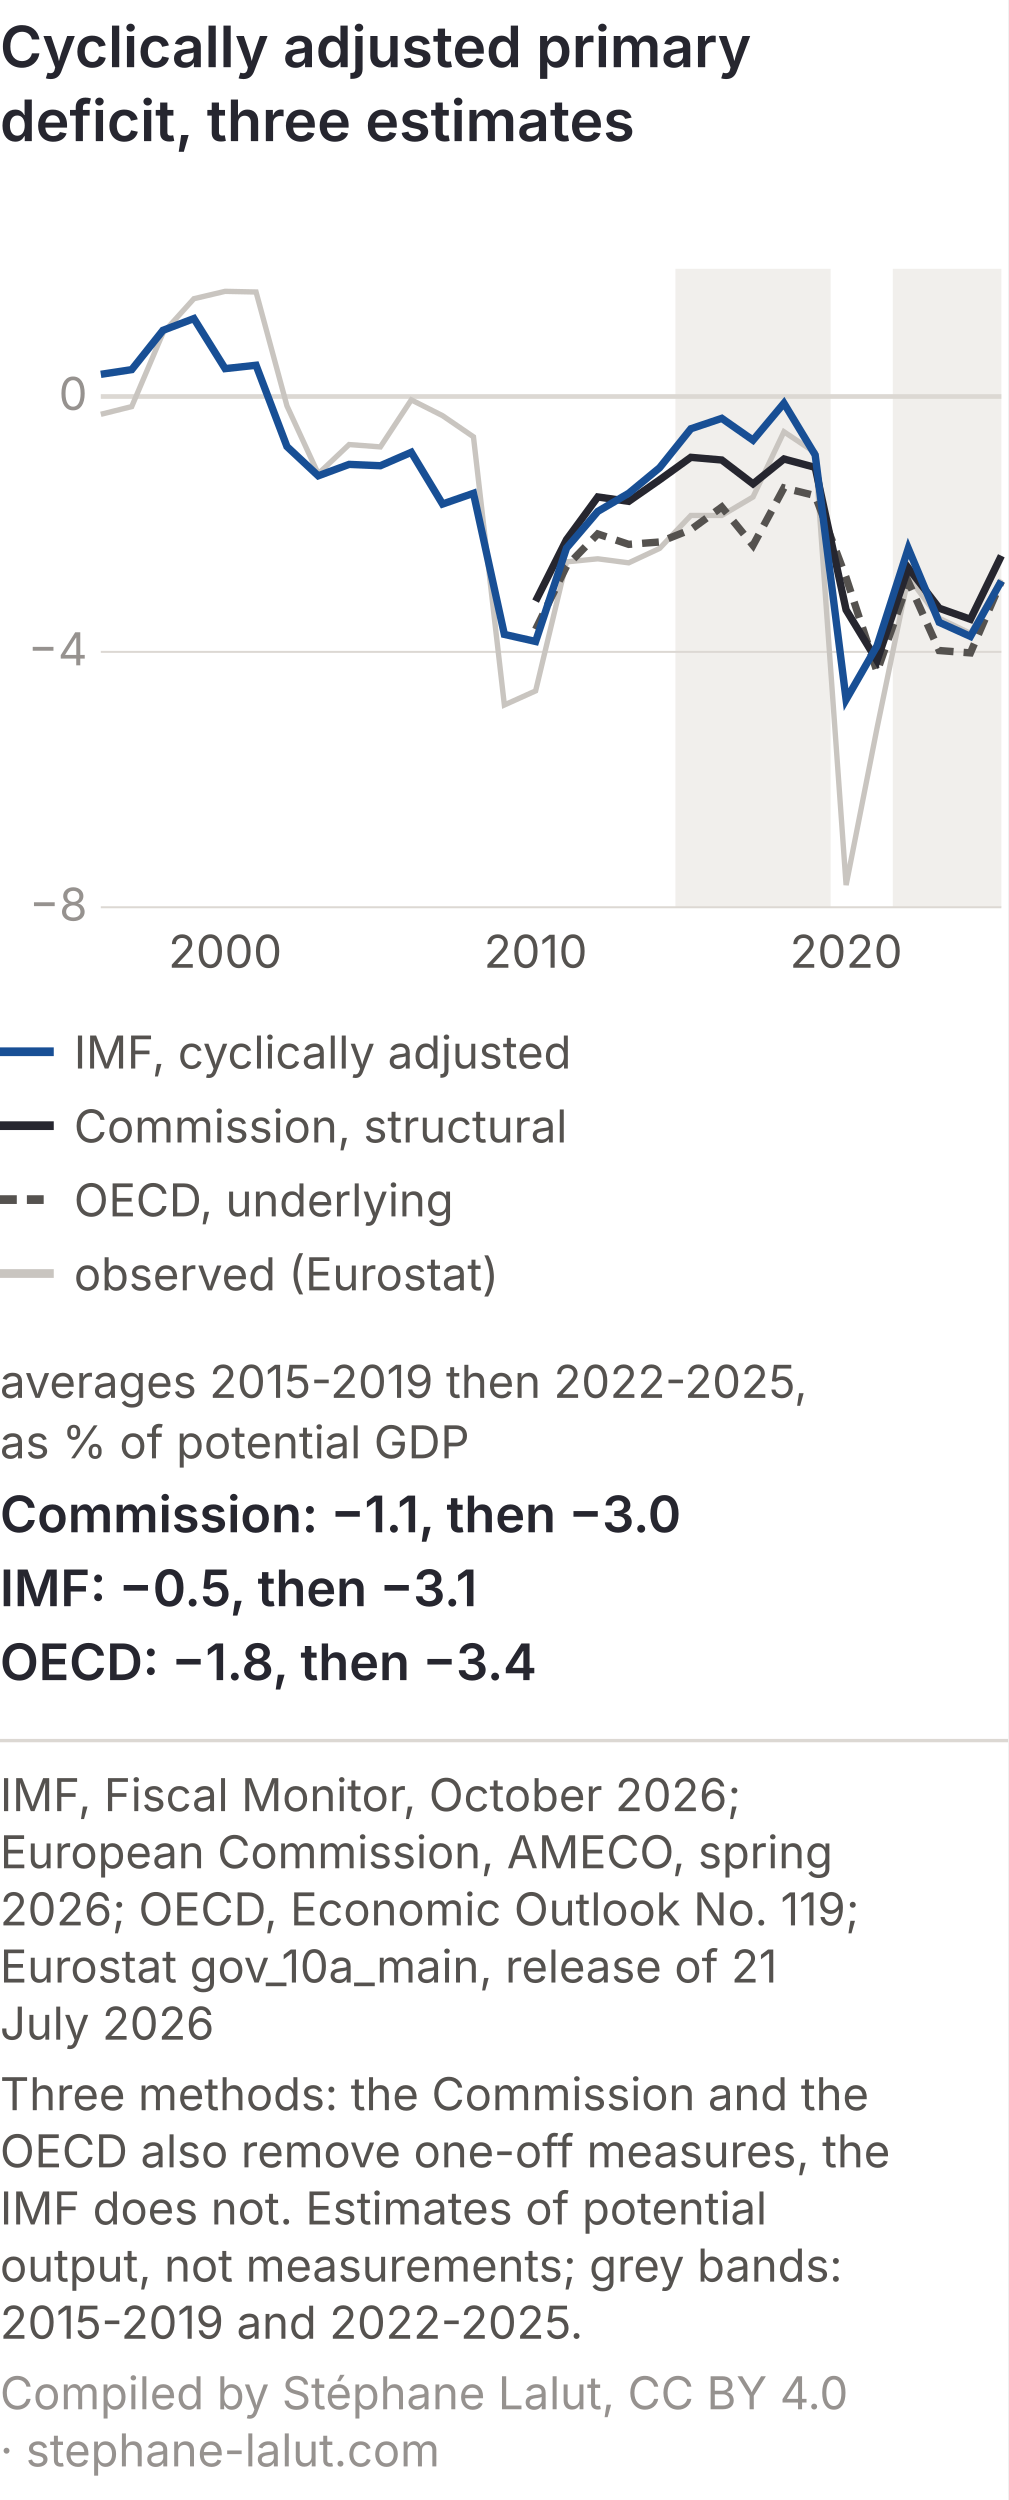
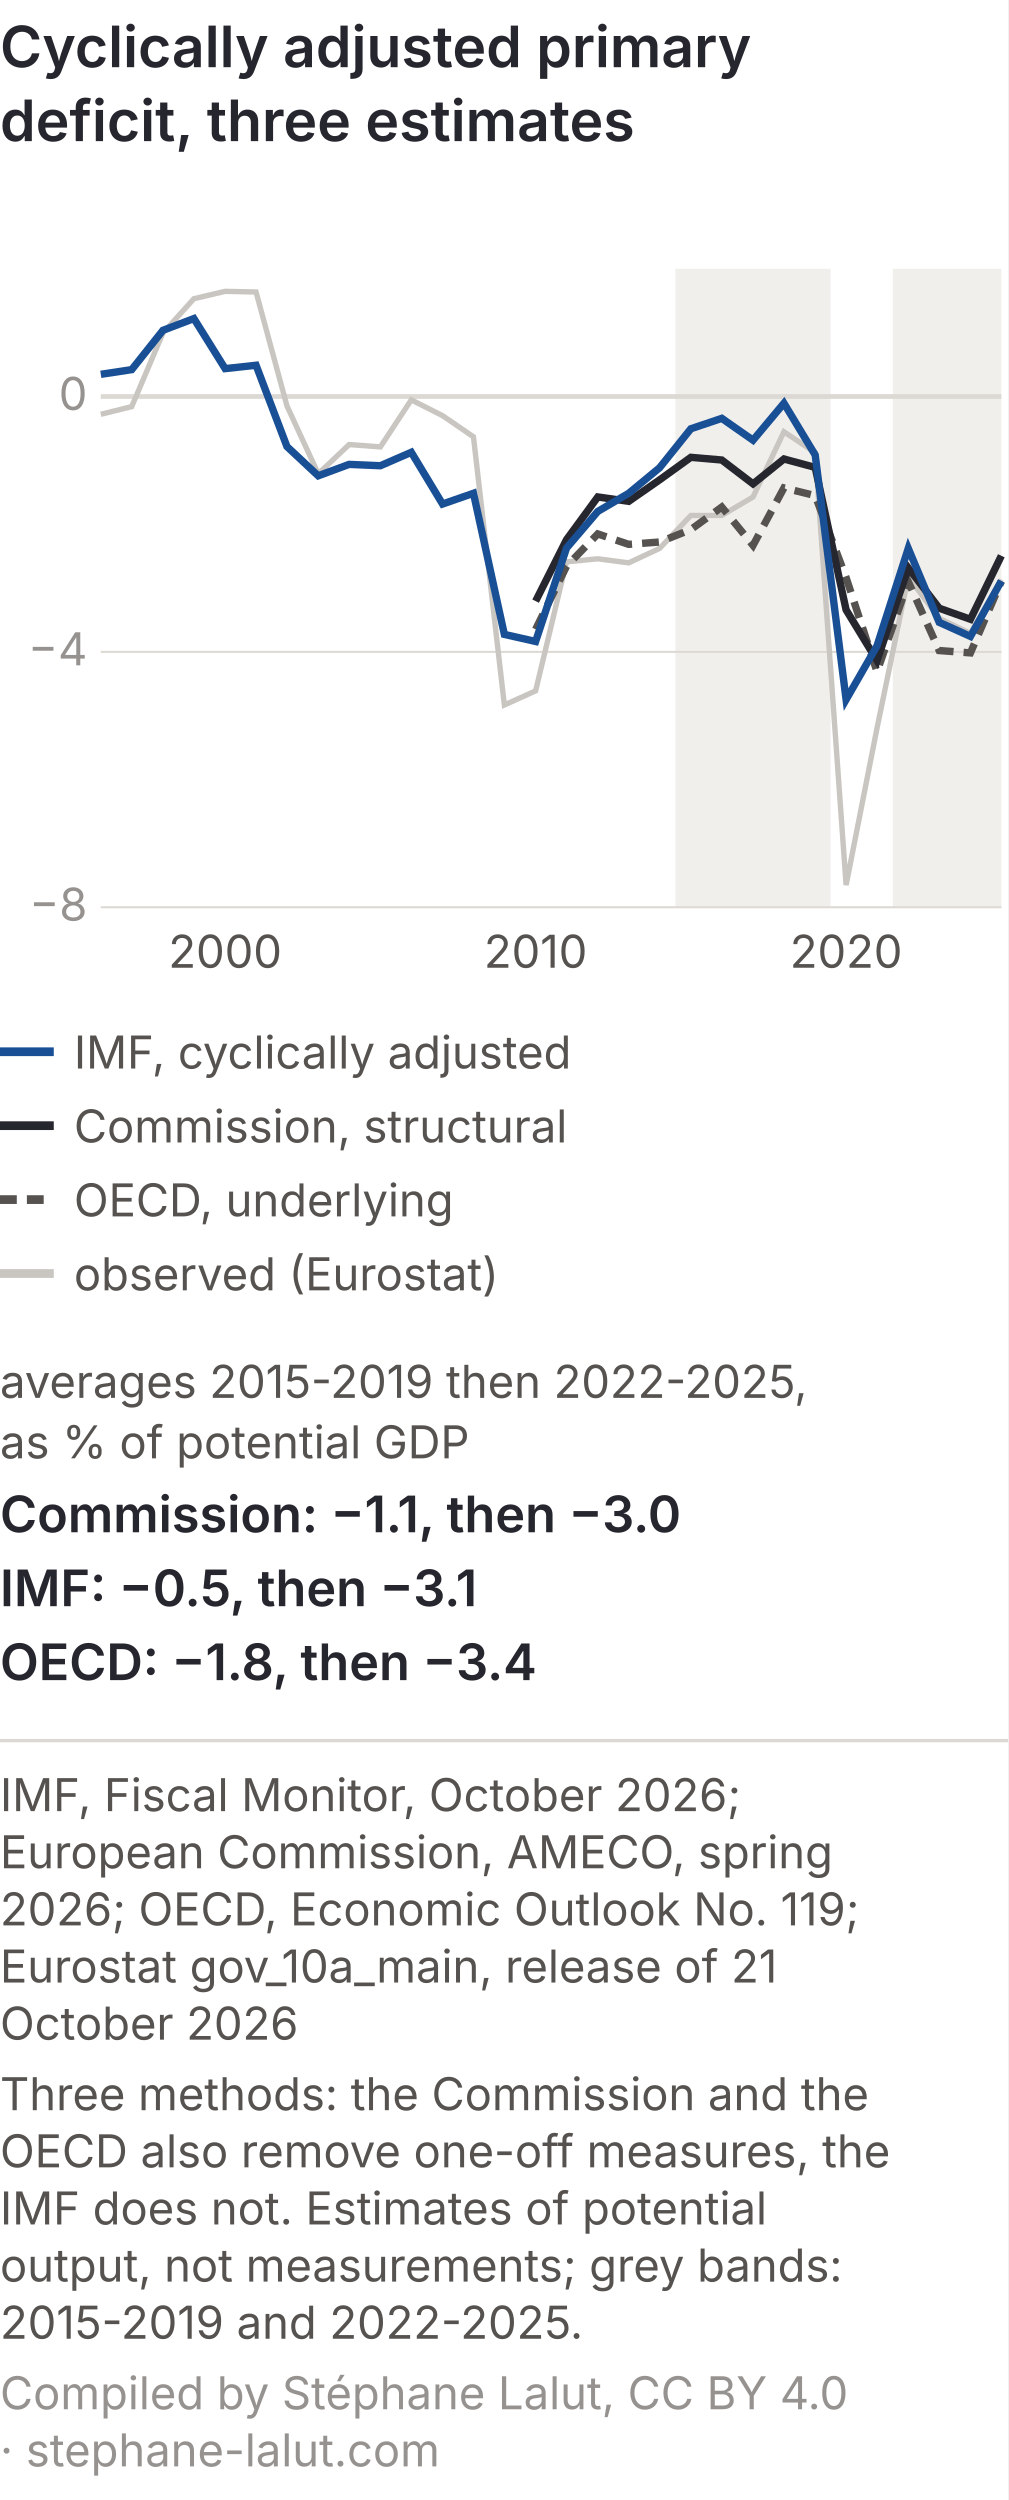
<svg xmlns="http://www.w3.org/2000/svg" viewBox="0 0 300 744" role="img" font-variant-numeric="tabular-nums" aria-labelledby="dcsm-t dcsm-d" font-family="Inter, 'Helvetica Neue', Arial, sans-serif">
  <rect width="300" height="744" fill="#ffffff" />
  <text x="0" y="20" font-size="17" font-weight="600" fill="#26262f">Cyclically adjusted primary</text>
  <text x="0" y="42" font-size="17" font-weight="600" fill="#26262f">deficit, three estimates</text>
  <rect x="201.0" y="80" width="46.2" height="190" fill="#f1efec" />
  <rect x="265.7" y="80" width="32.3" height="190" fill="#f1efec" />
  <line x1="30" y1="270.0" x2="298" y2="270.0" stroke="#dcd8d3" stroke-width="0.6" />
  <text x="26" y="274.0" font-size="13.5" fill="#96928f" text-anchor="end">−8</text>
  <line x1="30" y1="194.0" x2="298" y2="194.0" stroke="#dcd8d3" stroke-width="0.6" />
  <text x="26" y="198.0" font-size="13.5" fill="#96928f" text-anchor="end">−4</text>
  <line x1="30" y1="118.0" x2="298" y2="118.0" stroke="#dcd8d3" stroke-width="1.4" />
  <text x="26" y="122.0" font-size="13.5" fill="#96928f" text-anchor="end">0</text>
  <text x="67.0" y="288" font-size="13.5" fill="#55524f" text-anchor="middle">2000</text>
  <text x="159.4" y="288" font-size="13.5" fill="#55524f" text-anchor="middle">2010</text>
  <text x="251.8" y="288" font-size="13.5" fill="#55524f" text-anchor="middle">2020</text>
  <polyline points="30.0,123.3 39.2,121.0 48.5,99.1 57.7,88.9 67.0,86.7 76.2,86.9 85.4,120.8 94.7,141.0 103.9,132.3 113.2,133.0 122.4,119.0 131.7,123.7 140.9,130.0 150.1,209.8 159.4,205.6 168.6,167.2 177.9,166.3 187.1,167.5 196.3,163.2 205.6,153.4 214.8,153.4 224.1,147.9 233.3,128.5 242.6,134.7 251.8,263.4 261.0,216.7 270.3,171.7 279.5,184.0 288.8,188.5 298.0,172.5" fill="none" stroke="#c9c5c0" stroke-width="1.6" />
  <polyline points="159.4,187.3 168.6,168.5 177.9,158.9 187.1,162.0 196.3,161.3 205.6,157.6 214.8,150.9 224.1,162.3 233.3,145.2 242.6,147.5 251.8,171.9 261.0,199.9 270.3,173.1 279.5,193.6 288.8,194.3 298.0,173.0" fill="none" stroke="#55524f" stroke-width="2.2" stroke-dasharray="5 3" />
  <polyline points="159.4,178.9 168.6,160.6 177.9,147.9 187.1,149.2 196.3,142.8 205.6,136.1 214.8,136.9 224.1,144.0 233.3,136.6 242.6,139.1 251.8,181.5 261.0,196.6 270.3,169.0 279.5,181.0 288.8,184.3 298.0,165.4" fill="none" stroke="#26262f" stroke-width="2.2" />
  <polyline points="30.0,111.4 39.2,110.0 48.5,98.3 57.7,94.8 67.0,109.7 76.2,108.7 85.4,132.9 94.7,141.6 103.9,138.2 113.2,138.6 122.4,134.6 131.7,150.0 140.9,146.8 150.1,188.8 159.4,190.9 168.6,163.1 177.9,152.2 187.1,146.8 196.3,139.2 205.6,127.6 214.8,124.5 224.1,131.0 233.3,120.0 242.6,135.4 251.8,208.2 261.0,192.2 270.3,163.2 279.5,185.2 288.8,189.4 298.0,172.9" fill="none" stroke="#184f95" stroke-width="2.2" />
  <line x1="0" y1="313" x2="16" y2="313" stroke="#184f95" stroke-width="2.6" />
  <text x="22" y="318" font-size="13.5" fill="#55524f">IMF, cyclically adjusted</text>
  <line x1="0" y1="335" x2="16" y2="335" stroke="#26262f" stroke-width="2.6" />
  <text x="22" y="340" font-size="13.5" fill="#55524f">Commission, structural</text>
  <line x1="0" y1="357" x2="16" y2="357" stroke="#55524f" stroke-width="2.6" stroke-dasharray="5 3" />
  <text x="22" y="362" font-size="13.5" fill="#55524f">OECD, underlying</text>
  <line x1="0" y1="379" x2="16" y2="379" stroke="#c9c5c0" stroke-width="2.6" />
  <text x="22" y="384" font-size="13.5" fill="#55524f">observed (Eurostat)</text>
  <text x="0" y="416" font-size="13.5" fill="#55524f">averages 2015-2019 then 2022-2025,</text>
  <text x="0" y="434" font-size="13.5" fill="#55524f">as % of potential GDP</text>
  <text x="0" y="456" font-size="15" font-weight="600" fill="#26262f">Commission: −1.1, then −3.0</text>
  <text x="0" y="478" font-size="15" font-weight="600" fill="#26262f">IMF: −0.5, then −3.1</text>
  <text x="0" y="500" font-size="15" font-weight="600" fill="#26262f">OECD: −1.8, then −3.4</text>
  <line x1="0" y1="518.0" x2="300" y2="518.0" stroke="#dcd8d3" />
  <text x="0" y="539.0" font-size="13.5" fill="#55524f">IMF, Fiscal Monitor, October 2026;</text>
  <text x="0" y="556.0" font-size="13.5" fill="#55524f">European Commission, AMECO, spring</text>
  <text x="0" y="573.0" font-size="13.5" fill="#55524f">2026; OECD, Economic Outlook No. 119;</text>
  <text x="0" y="590.0" font-size="13.5" fill="#55524f">Eurostat gov_10a_main, release of 21</text>
-   <text x="0" y="607.0" font-size="13.5" fill="#55524f">July 2026</text>
+   <text x="0" y="607.0" font-size="13.5" fill="#55524f">October 2026</text>
  <text x="0" y="628.0" font-size="13.5" fill="#55524f">Three methods: the Commission and the</text>
  <text x="0" y="645.0" font-size="13.5" fill="#55524f">OECD also remove one-off measures, the</text>
  <text x="0" y="662.0" font-size="13.5" fill="#55524f">IMF does not. Estimates of potential</text>
  <text x="0" y="679.0" font-size="13.5" fill="#55524f">output, not measurements; grey bands:</text>
  <text x="0" y="696.0" font-size="13.5" fill="#55524f">2015-2019 and 2022-2025.</text>
  <text x="0" y="717.0" font-size="13.5" fill="#96928f">Compiled by Stéphane Lalut, CC BY 4.0</text>
  <text x="0" y="734.0" font-size="13.5" fill="#96928f">· stephane-lalut.com</text>
</svg>
